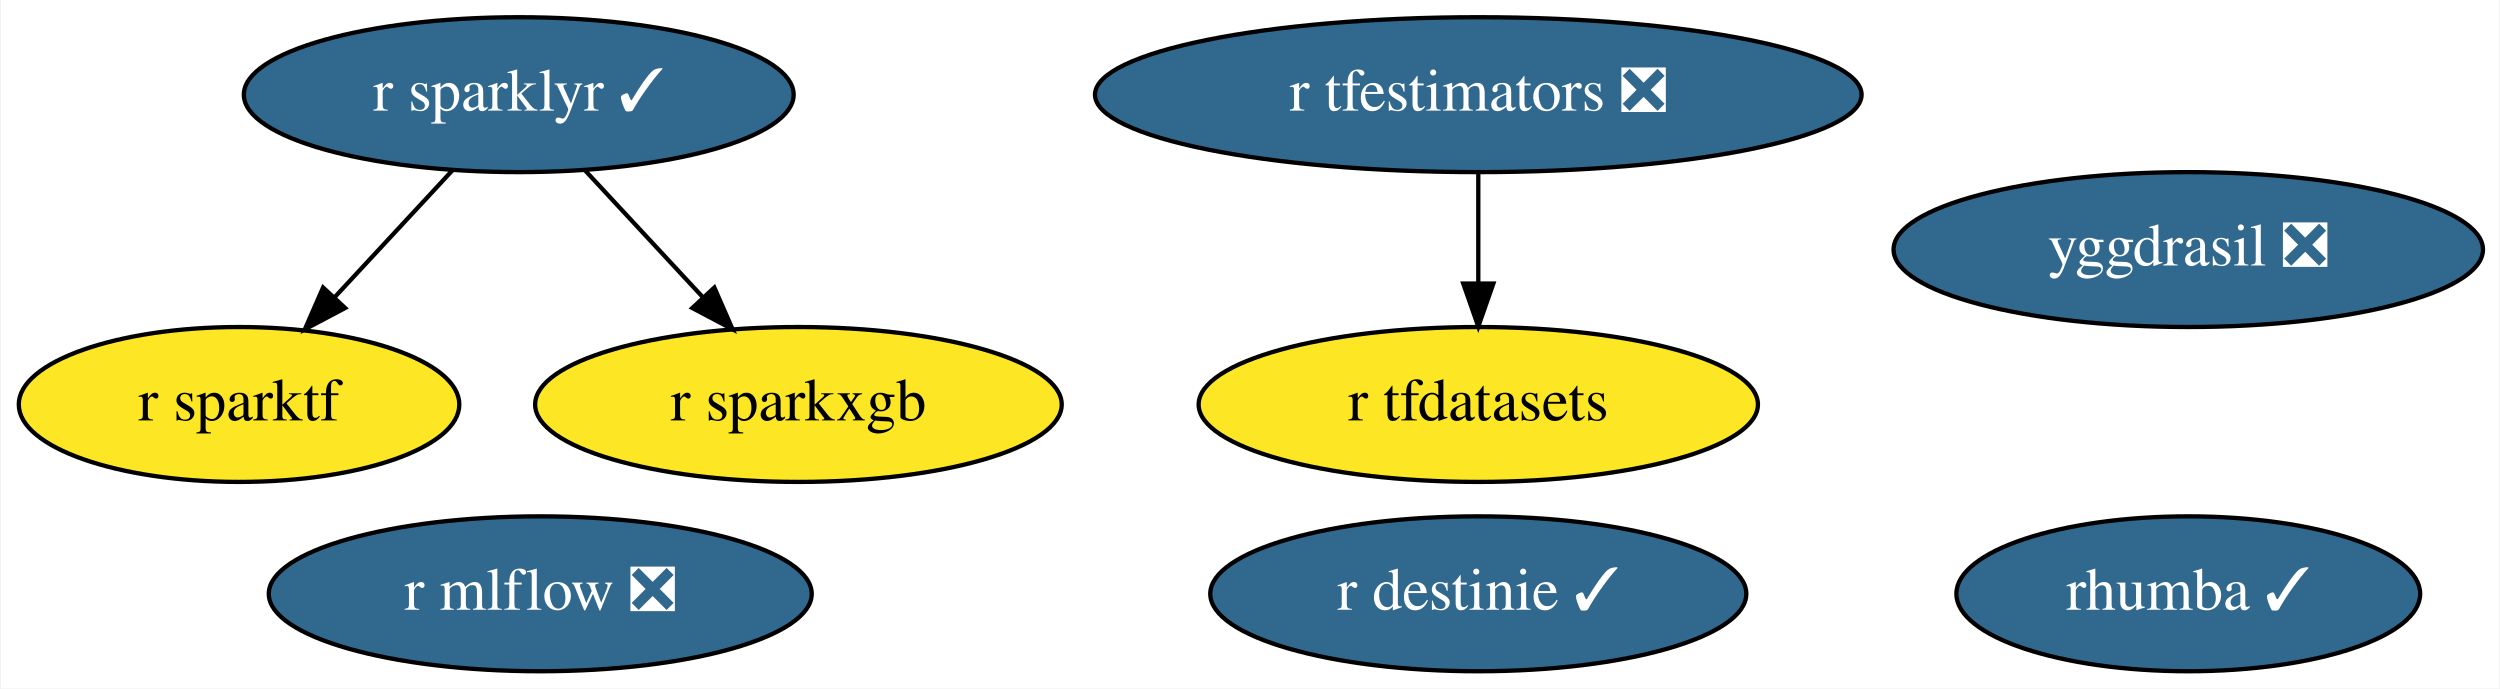
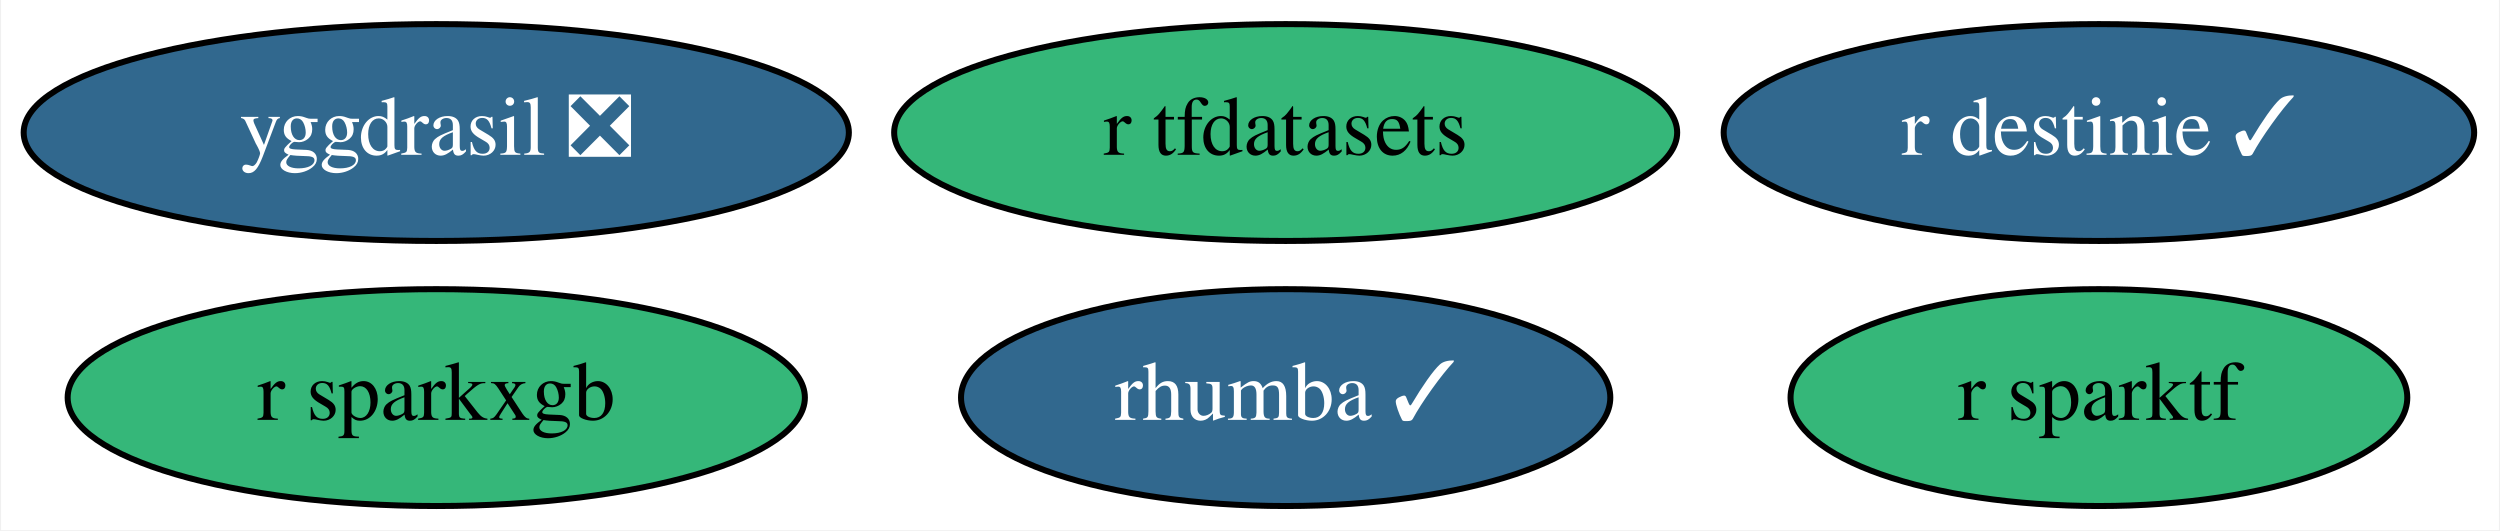
- <svg xmlns="http://www.w3.org/2000/svg" xmlns:xlink="http://www.w3.org/1999/xlink" width="581pt" height="160pt" viewBox="0.00 0.00 580.59 160.00">
-   <g id="graph0" class="graph" transform="scale(1 1) rotate(0) translate(4 156)">
-     <polygon fill="white" stroke="none" points="-4,4 -4,-156 576.59,-156 576.59,4 -4,4" />
+ <svg xmlns="http://www.w3.org/2000/svg" xmlns:xlink="http://www.w3.org/1999/xlink" width="415pt" height="88pt" viewBox="0.00 0.00 414.64 88.00">
+   <g id="graph0" class="graph" transform="scale(1 1) rotate(0) translate(4 84)">
+     <polygon fill="white" stroke="none" points="-4,4 -4,-84 410.64,-84 410.64,4 -4,4" />
    <g id="node1" class="node">
      <g id="a_node1">
-         <a xlink:href="https://github.com/conda-forge/r-sparklyr-feedstock/pull/42" xlink:title="r sparklyr ✓">
-           <ellipse fill="#31688e" stroke="black" cx="116.35" cy="-134" rx="63.89" ry="18" />
-           <text text-anchor="middle" x="116.35" y="-130.3" font-family="Times,serif" font-size="14.00" fill="white">r sparklyr ✓</text>
+         <a xlink:href="https://github.com/conda-forge/r-tfdatasets-feedstock" xlink:title="r tfdatasets">
+           <ellipse fill="#35b779" stroke="black" cx="209.24" cy="-62" rx="64.99" ry="18" />
+           <text text-anchor="middle" x="209.24" y="-58.3" font-family="Times,serif" font-size="14.00">r tfdatasets</text>
+         </a>
+       </g>
+     </g>
+     <g id="node2" class="node">
+       <g id="a_node2">
+         <a xlink:href="https://github.com/conda-forge/yggdrasil-feedstock/pull/36" xlink:title="yggdrasil ❎">
+           <ellipse fill="#31688e" stroke="black" cx="68.24" cy="-62" rx="68.49" ry="18" />
+           <text text-anchor="middle" x="68.24" y="-58.3" font-family="Times,serif" font-size="14.00" fill="white">yggdrasil ❎</text>
+         </a>
+       </g>
+     </g>
+     <g id="node3" class="node">
+       <g id="a_node3">
+         <a xlink:href="https://github.com/conda-forge/r-sparktf-feedstock" xlink:title="r sparktf">
+           <ellipse fill="#35b779" stroke="black" cx="344.24" cy="-18" rx="51.19" ry="18" />
+           <text text-anchor="middle" x="344.24" y="-14.3" font-family="Times,serif" font-size="14.00">r sparktf</text>
+         </a>
+       </g>
+     </g>
+     <g id="node4" class="node">
+       <g id="a_node4">
+         <a xlink:href="https://github.com/conda-forge/r-sparkxgb-feedstock" xlink:title="r sparkxgb">
+           <ellipse fill="#35b779" stroke="black" cx="68.24" cy="-18" rx="61.19" ry="18" />
+           <text text-anchor="middle" x="68.24" y="-14.3" font-family="Times,serif" font-size="14.00">r sparkxgb</text>
        </a>
      </g>
    </g>
    <g id="node5" class="node">
      <g id="a_node5">
-         <a xlink:href="https://github.com/conda-forge/r-sparktf-feedstock" xlink:title="r sparktf">
-           <ellipse fill="#fde725" stroke="black" cx="51.35" cy="-62" rx="51.19" ry="18" />
-           <text text-anchor="middle" x="51.35" y="-58.3" font-family="Times,serif" font-size="14.00">r sparktf</text>
+         <a xlink:href="https://github.com/conda-forge/r-destinie-feedstock/pull/6" xlink:title="r destinie ✓">
+           <ellipse fill="#31688e" stroke="black" cx="344.24" cy="-62" rx="62.29" ry="18" />
+           <text text-anchor="middle" x="344.24" y="-58.3" font-family="Times,serif" font-size="14.00" fill="white">r destinie ✓</text>
        </a>
      </g>
    </g>
-     <g id="edge1" class="edge">
-       <path fill="none" stroke="black" d="M100.94,-116.41C92.77,-107.61 82.57,-96.63 73.56,-86.92" />
-       <polygon fill="black" stroke="black" points="76.01,-84.42 66.64,-79.47 70.88,-89.18 76.01,-84.42" />
-     </g>
    <g id="node6" class="node">
      <g id="a_node6">
-         <a xlink:href="https://github.com/conda-forge/r-sparkxgb-feedstock" xlink:title="r sparkxgb">
-           <ellipse fill="#fde725" stroke="black" cx="181.35" cy="-62" rx="61.19" ry="18" />
-           <text text-anchor="middle" x="181.35" y="-58.3" font-family="Times,serif" font-size="14.00">r sparkxgb</text>
-         </a>
-       </g>
-     </g>
-     <g id="edge2" class="edge">
-       <path fill="none" stroke="black" d="M131.75,-116.41C139.93,-107.61 150.12,-96.63 159.14,-86.92" />
-       <polygon fill="black" stroke="black" points="161.81,-89.18 166.05,-79.47 156.68,-84.42 161.81,-89.18" />
-     </g>
-     <g id="node2" class="node">
-       <g id="a_node2">
-         <a xlink:href="https://github.com/conda-forge/r-tfdatasets-feedstock" xlink:title="r tfdatasets">
-           <ellipse fill="#fde725" stroke="black" cx="339.35" cy="-62" rx="64.99" ry="18" />
-           <text text-anchor="middle" x="339.35" y="-58.3" font-family="Times,serif" font-size="14.00">r tfdatasets</text>
-         </a>
-       </g>
-     </g>
-     <g id="node3" class="node">
-       <g id="a_node3">
-         <a xlink:href="https://github.com/conda-forge/r-tfestimators-feedstock/pull/7" xlink:title="r tfestimators ❎">
-           <ellipse fill="#31688e" stroke="black" cx="339.35" cy="-134" rx="89.08" ry="18" />
-           <text text-anchor="middle" x="339.35" y="-130.3" font-family="Times,serif" font-size="14.00" fill="white">r tfestimators ❎</text>
-         </a>
-       </g>
-     </g>
-     <g id="edge3" class="edge">
-       <path fill="none" stroke="black" d="M339.35,-115.7C339.35,-107.98 339.35,-98.71 339.35,-90.11" />
-       <polygon fill="black" stroke="black" points="342.85,-90.1 339.35,-80.1 335.85,-90.1 342.85,-90.1" />
-     </g>
-     <g id="node4" class="node">
-       <g id="a_node4">
-         <a xlink:href="https://github.com/conda-forge/yggdrasil-feedstock/pull/36" xlink:title="yggdrasil ❎">
-           <ellipse fill="#31688e" stroke="black" cx="504.35" cy="-98" rx="68.49" ry="18" />
-           <text text-anchor="middle" x="504.35" y="-94.3" font-family="Times,serif" font-size="14.00" fill="white">yggdrasil ❎</text>
-         </a>
-       </g>
-     </g>
-     <g id="node7" class="node">
-       <g id="a_node7">
-         <a xlink:href="https://github.com/conda-forge/r-mlflow-feedstock/pull/36" xlink:title="r mlflow ❎">
-           <ellipse fill="#31688e" stroke="black" cx="121.35" cy="-18" rx="63.09" ry="18" />
-           <text text-anchor="middle" x="121.35" y="-14.3" font-family="Times,serif" font-size="14.00" fill="white">r mlflow ❎</text>
-         </a>
-       </g>
-     </g>
-     <g id="node8" class="node">
-       <g id="a_node8">
-         <a xlink:href="https://github.com/conda-forge/r-destinie-feedstock/pull/6" xlink:title="r destinie ✓">
-           <ellipse fill="#31688e" stroke="black" cx="339.35" cy="-18" rx="62.29" ry="18" />
-           <text text-anchor="middle" x="339.35" y="-14.3" font-family="Times,serif" font-size="14.00" fill="white">r destinie ✓</text>
-         </a>
-       </g>
-     </g>
-     <g id="node9" class="node">
-       <g id="a_node9">
        <a xlink:href="https://github.com/conda-forge/rhumba-feedstock/pull/14" xlink:title="rhumba ✓">
-           <ellipse fill="#31688e" stroke="black" cx="504.35" cy="-18" rx="53.89" ry="18" />
-           <text text-anchor="middle" x="504.35" y="-14.3" font-family="Times,serif" font-size="14.00" fill="white">rhumba ✓</text>
+           <ellipse fill="#31688e" stroke="black" cx="209.24" cy="-18" rx="53.89" ry="18" />
+           <text text-anchor="middle" x="209.24" y="-14.3" font-family="Times,serif" font-size="14.00" fill="white">rhumba ✓</text>
        </a>
      </g>
    </g>
  </g>
</svg>
